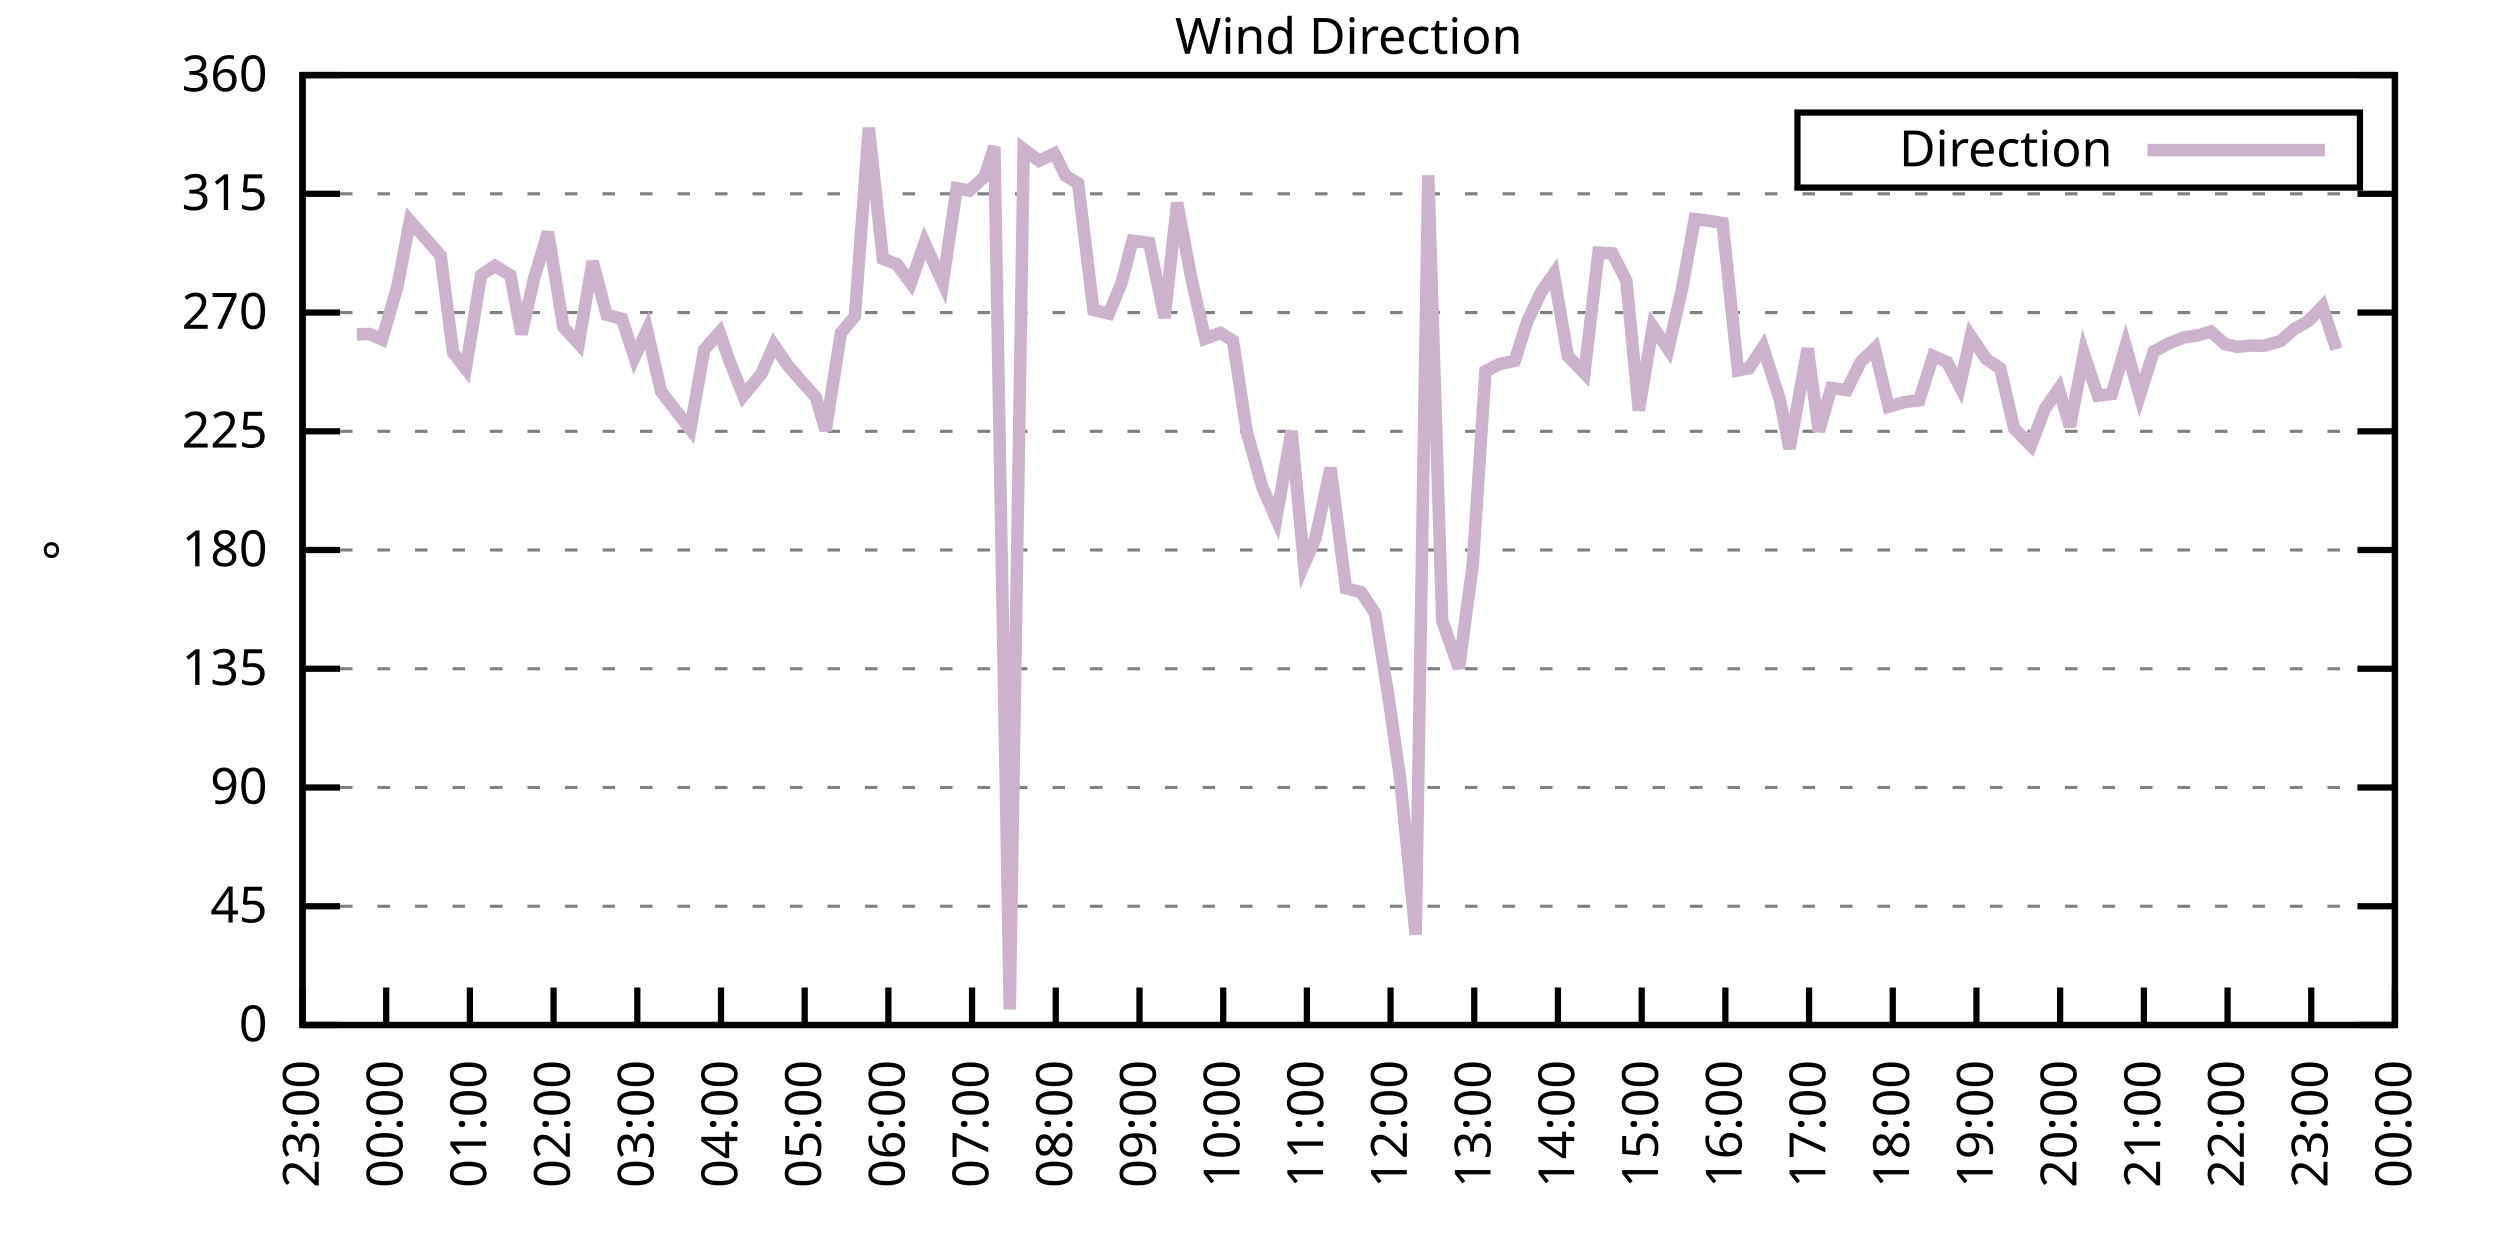
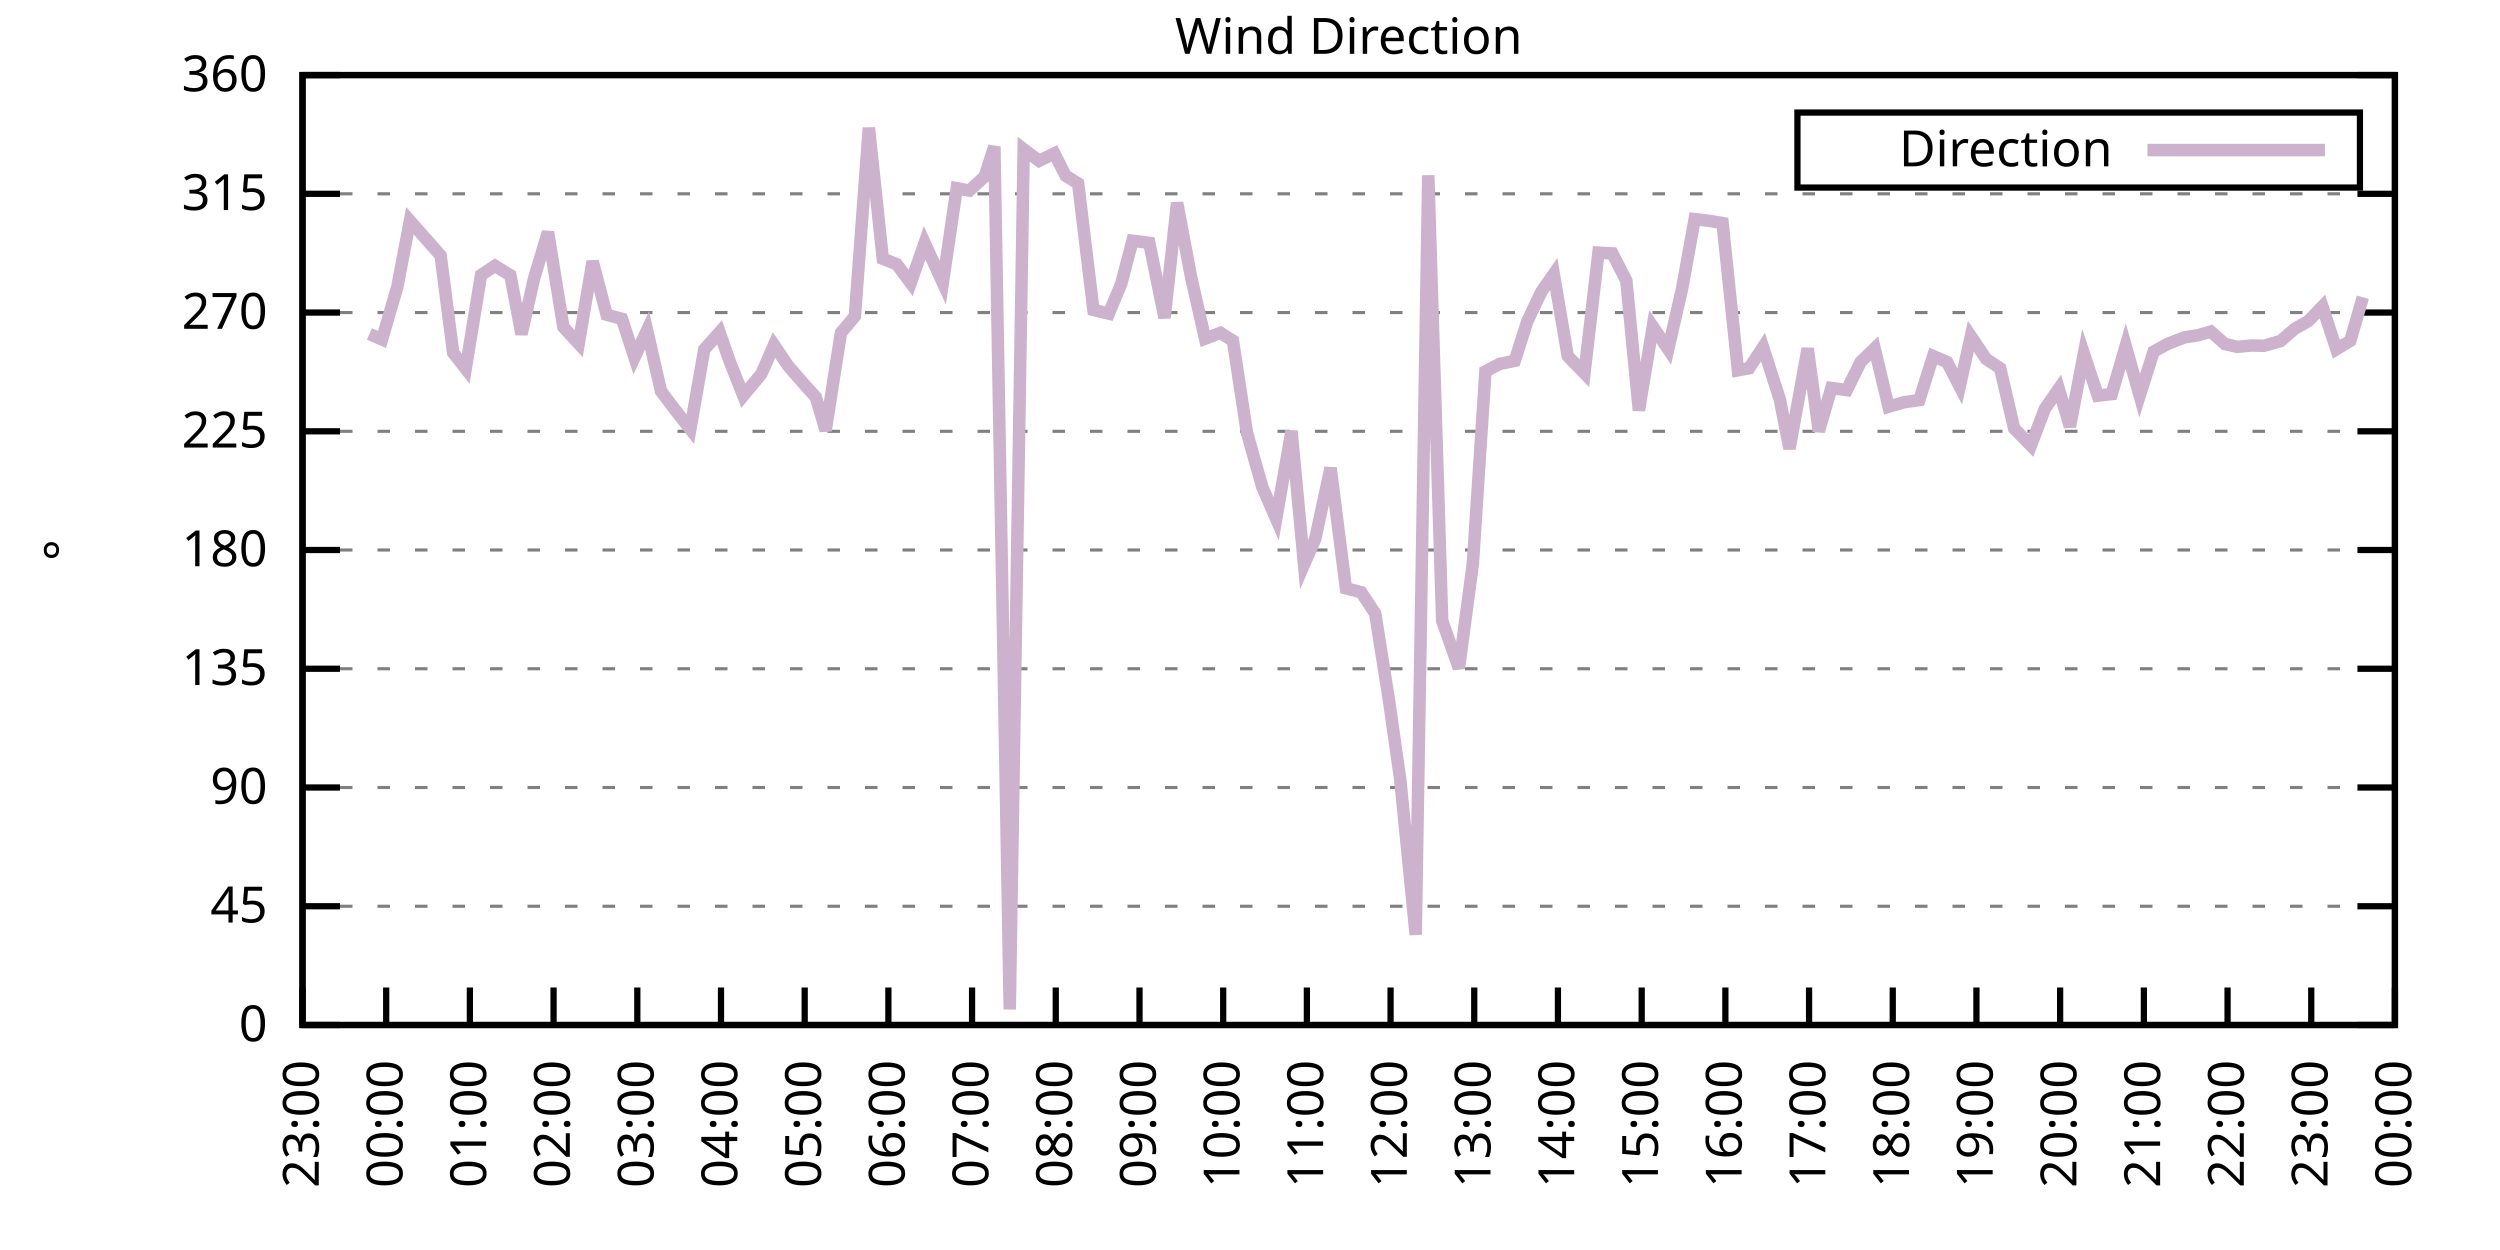
<svg xmlns="http://www.w3.org/2000/svg" xmlns:xlink="http://www.w3.org/1999/xlink" width="400" height="200" viewBox="0 0 400 200">
  <g id="gnuplot_canvas">
    <rect x="0" y="0" width="400" height="200" fill="none" />
    <defs>
      <circle id="gpDot" r="0.5" stroke-width="0.5" stroke="currentColor" />
      <path id="gpPt0" stroke-width="0.333" stroke="currentColor" d="M-1,0 h2 M0,-1 v2" />
      <path id="gpPt1" stroke-width="0.333" stroke="currentColor" d="M-1,-1 L1,1 M1,-1 L-1,1" />
      <path id="gpPt2" stroke-width="0.333" stroke="currentColor" d="M-1,0 L1,0 M0,-1 L0,1 M-1,-1 L1,1 M-1,1 L1,-1" />
      <rect id="gpPt3" stroke-width="0.333" stroke="currentColor" x="-1" y="-1" width="2" height="2" />
      <rect id="gpPt4" stroke-width="0.333" stroke="currentColor" fill="currentColor" x="-1" y="-1" width="2" height="2" />
      <circle id="gpPt5" stroke-width="0.333" stroke="currentColor" cx="0" cy="0" r="1" />
      <use xlink:href="#gpPt5" id="gpPt6" fill="currentColor" stroke="none" />
      <path id="gpPt7" stroke-width="0.333" stroke="currentColor" d="M0,-1.33 L-1.33,0.67 L1.33,0.67 z" />
      <use xlink:href="#gpPt7" id="gpPt8" fill="currentColor" stroke="none" />
      <use xlink:href="#gpPt7" id="gpPt9" stroke="currentColor" transform="rotate(180)" />
      <use xlink:href="#gpPt9" id="gpPt10" fill="currentColor" stroke="none" />
      <use xlink:href="#gpPt3" id="gpPt11" stroke="currentColor" transform="rotate(45)" />
      <use xlink:href="#gpPt11" id="gpPt12" fill="currentColor" stroke="none" />
      <path id="gpPt13" stroke-width="0.333" stroke="currentColor" d="M0,1.330 L1.265,0.411 L0.782,-1.067 L-0.782,-1.076 L-1.265,0.411 z" />
      <use xlink:href="#gpPt13" id="gpPt14" fill="currentColor" stroke="none" />
      <filter id="textbox" filterUnits="objectBoundingBox" x="0" y="0" height="1" width="1">
        <feFlood flood-color="white" flood-opacity="1" result="bgnd" />
        <feComposite in="SourceGraphic" in2="bgnd" operator="atop" />
      </filter>
      <filter id="greybox" filterUnits="objectBoundingBox" x="0" y="0" height="1" width="1">
        <feFlood flood-color="lightgrey" flood-opacity="1" result="grey" />
        <feComposite in="SourceGraphic" in2="grey" operator="atop" />
      </filter>
    </defs>
    <g fill="none" color="white" stroke="currentColor" stroke-width="1.00" stroke-linecap="butt" stroke-linejoin="miter">
</g>
    <g fill="none" color="black" stroke="currentColor" stroke-width="1.00" stroke-linecap="butt" stroke-linejoin="miter">
      <g stroke="none" shape-rendering="crispEdges">
        <polygon fill="rgb(255, 255, 255)" points="48.40,164.00 383.18,164.00 383.18,12.02 48.40,12.02 " />
      </g>
    </g>
    <g fill="none" color="black" stroke="currentColor" stroke-width="1.00" stroke-linecap="butt" stroke-linejoin="miter">
</g>
    <g fill="none" color="black" stroke="black" stroke-width="0.50" stroke-linecap="butt" stroke-linejoin="miter">
</g>
    <g fill="none" color="gray" stroke="currentColor" stroke-width="0.50" stroke-linecap="butt" stroke-linejoin="miter">
      <path stroke="gray" stroke-dasharray="2,4" class="gridline" d="M48.40,164.00 L383.19,164.00  " />
    </g>
    <g fill="none" color="gray" stroke="gray" stroke-width="1.00" stroke-linecap="butt" stroke-linejoin="miter">
</g>
    <g fill="none" color="black" stroke="currentColor" stroke-width="1.00" stroke-linecap="butt" stroke-linejoin="miter">
      <path stroke="black" d="M48.40,164.00 L54.40,164.00 M383.19,164.00 L377.19,164.00  " />
      <g transform="translate(42.80,166.60)" stroke="none" fill="black" font-family="Sans" font-size="8.00" text-anchor="end">
        <text>
          <tspan font-family="Sans"> 0</tspan>
        </text>
      </g>
    </g>
    <g fill="none" color="black" stroke="currentColor" stroke-width="1.00" stroke-linecap="butt" stroke-linejoin="miter">
</g>
    <g fill="none" color="black" stroke="black" stroke-width="0.50" stroke-linecap="butt" stroke-linejoin="miter">
</g>
    <g fill="none" color="gray" stroke="currentColor" stroke-width="0.50" stroke-linecap="butt" stroke-linejoin="miter">
      <path stroke="gray" stroke-dasharray="2,4" class="gridline" d="M48.40,145.00 L383.19,145.00  " />
    </g>
    <g fill="none" color="gray" stroke="gray" stroke-width="1.00" stroke-linecap="butt" stroke-linejoin="miter">
</g>
    <g fill="none" color="black" stroke="currentColor" stroke-width="1.00" stroke-linecap="butt" stroke-linejoin="miter">
      <path stroke="black" d="M48.40,145.00 L54.40,145.00 M383.19,145.00 L377.19,145.00  " />
      <g transform="translate(42.80,147.60)" stroke="none" fill="black" font-family="Sans" font-size="8.00" text-anchor="end">
        <text>
          <tspan font-family="Sans"> 45</tspan>
        </text>
      </g>
    </g>
    <g fill="none" color="black" stroke="currentColor" stroke-width="1.00" stroke-linecap="butt" stroke-linejoin="miter">
</g>
    <g fill="none" color="black" stroke="black" stroke-width="0.50" stroke-linecap="butt" stroke-linejoin="miter">
</g>
    <g fill="none" color="gray" stroke="currentColor" stroke-width="0.50" stroke-linecap="butt" stroke-linejoin="miter">
      <path stroke="gray" stroke-dasharray="2,4" class="gridline" d="M48.40,126.00 L383.19,126.00  " />
    </g>
    <g fill="none" color="gray" stroke="gray" stroke-width="1.00" stroke-linecap="butt" stroke-linejoin="miter">
</g>
    <g fill="none" color="black" stroke="currentColor" stroke-width="1.00" stroke-linecap="butt" stroke-linejoin="miter">
      <path stroke="black" d="M48.40,126.00 L54.40,126.00 M383.19,126.00 L377.19,126.00  " />
      <g transform="translate(42.80,128.60)" stroke="none" fill="black" font-family="Sans" font-size="8.00" text-anchor="end">
        <text>
          <tspan font-family="Sans"> 90</tspan>
        </text>
      </g>
    </g>
    <g fill="none" color="black" stroke="currentColor" stroke-width="1.00" stroke-linecap="butt" stroke-linejoin="miter">
</g>
    <g fill="none" color="black" stroke="black" stroke-width="0.50" stroke-linecap="butt" stroke-linejoin="miter">
</g>
    <g fill="none" color="gray" stroke="currentColor" stroke-width="0.50" stroke-linecap="butt" stroke-linejoin="miter">
      <path stroke="gray" stroke-dasharray="2,4" class="gridline" d="M48.40,107.00 L383.19,107.00  " />
    </g>
    <g fill="none" color="gray" stroke="gray" stroke-width="1.00" stroke-linecap="butt" stroke-linejoin="miter">
</g>
    <g fill="none" color="black" stroke="currentColor" stroke-width="1.00" stroke-linecap="butt" stroke-linejoin="miter">
      <path stroke="black" d="M48.40,107.00 L54.40,107.00 M383.19,107.00 L377.19,107.00  " />
      <g transform="translate(42.80,109.60)" stroke="none" fill="black" font-family="Sans" font-size="8.00" text-anchor="end">
        <text>
          <tspan font-family="Sans"> 135</tspan>
        </text>
      </g>
    </g>
    <g fill="none" color="black" stroke="currentColor" stroke-width="1.00" stroke-linecap="butt" stroke-linejoin="miter">
</g>
    <g fill="none" color="black" stroke="black" stroke-width="0.50" stroke-linecap="butt" stroke-linejoin="miter">
</g>
    <g fill="none" color="gray" stroke="currentColor" stroke-width="0.50" stroke-linecap="butt" stroke-linejoin="miter">
      <path stroke="gray" stroke-dasharray="2,4" class="gridline" d="M48.40,88.00 L383.19,88.00  " />
    </g>
    <g fill="none" color="gray" stroke="gray" stroke-width="1.00" stroke-linecap="butt" stroke-linejoin="miter">
</g>
    <g fill="none" color="black" stroke="currentColor" stroke-width="1.00" stroke-linecap="butt" stroke-linejoin="miter">
      <path stroke="black" d="M48.40,88.00 L54.40,88.00 M383.19,88.00 L377.19,88.00  " />
      <g transform="translate(42.80,90.60)" stroke="none" fill="black" font-family="Sans" font-size="8.00" text-anchor="end">
        <text>
          <tspan font-family="Sans"> 180</tspan>
        </text>
      </g>
    </g>
    <g fill="none" color="black" stroke="currentColor" stroke-width="1.00" stroke-linecap="butt" stroke-linejoin="miter">
</g>
    <g fill="none" color="black" stroke="black" stroke-width="0.50" stroke-linecap="butt" stroke-linejoin="miter">
</g>
    <g fill="none" color="gray" stroke="currentColor" stroke-width="0.50" stroke-linecap="butt" stroke-linejoin="miter">
      <path stroke="gray" stroke-dasharray="2,4" class="gridline" d="M48.40,69.01 L383.19,69.01  " />
    </g>
    <g fill="none" color="gray" stroke="gray" stroke-width="1.00" stroke-linecap="butt" stroke-linejoin="miter">
</g>
    <g fill="none" color="black" stroke="currentColor" stroke-width="1.00" stroke-linecap="butt" stroke-linejoin="miter">
      <path stroke="black" d="M48.40,69.01 L54.40,69.01 M383.19,69.01 L377.19,69.01  " />
      <g transform="translate(42.80,71.61)" stroke="none" fill="black" font-family="Sans" font-size="8.00" text-anchor="end">
        <text>
          <tspan font-family="Sans"> 225</tspan>
        </text>
      </g>
    </g>
    <g fill="none" color="black" stroke="currentColor" stroke-width="1.00" stroke-linecap="butt" stroke-linejoin="miter">
</g>
    <g fill="none" color="black" stroke="black" stroke-width="0.50" stroke-linecap="butt" stroke-linejoin="miter">
</g>
    <g fill="none" color="gray" stroke="currentColor" stroke-width="0.50" stroke-linecap="butt" stroke-linejoin="miter">
      <path stroke="gray" stroke-dasharray="2,4" class="gridline" d="M48.40,50.01 L383.19,50.01  " />
    </g>
    <g fill="none" color="gray" stroke="gray" stroke-width="1.00" stroke-linecap="butt" stroke-linejoin="miter">
</g>
    <g fill="none" color="black" stroke="currentColor" stroke-width="1.00" stroke-linecap="butt" stroke-linejoin="miter">
      <path stroke="black" d="M48.40,50.01 L54.40,50.01 M383.19,50.01 L377.19,50.01  " />
      <g transform="translate(42.80,52.61)" stroke="none" fill="black" font-family="Sans" font-size="8.00" text-anchor="end">
        <text>
          <tspan font-family="Sans"> 270</tspan>
        </text>
      </g>
    </g>
    <g fill="none" color="black" stroke="currentColor" stroke-width="1.00" stroke-linecap="butt" stroke-linejoin="miter">
</g>
    <g fill="none" color="black" stroke="black" stroke-width="0.50" stroke-linecap="butt" stroke-linejoin="miter">
</g>
    <g fill="none" color="gray" stroke="currentColor" stroke-width="0.50" stroke-linecap="butt" stroke-linejoin="miter">
      <path stroke="gray" stroke-dasharray="2,4" class="gridline" d="M48.40,31.01 L383.19,31.01  " />
    </g>
    <g fill="none" color="gray" stroke="gray" stroke-width="1.00" stroke-linecap="butt" stroke-linejoin="miter">
</g>
    <g fill="none" color="black" stroke="currentColor" stroke-width="1.00" stroke-linecap="butt" stroke-linejoin="miter">
      <path stroke="black" d="M48.40,31.01 L54.40,31.01 M383.19,31.01 L377.19,31.01  " />
      <g transform="translate(42.80,33.61)" stroke="none" fill="black" font-family="Sans" font-size="8.00" text-anchor="end">
        <text>
          <tspan font-family="Sans"> 315</tspan>
        </text>
      </g>
    </g>
    <g fill="none" color="black" stroke="currentColor" stroke-width="1.00" stroke-linecap="butt" stroke-linejoin="miter">
</g>
    <g fill="none" color="black" stroke="black" stroke-width="0.50" stroke-linecap="butt" stroke-linejoin="miter">
</g>
    <g fill="none" color="gray" stroke="currentColor" stroke-width="0.50" stroke-linecap="butt" stroke-linejoin="miter">
      <path stroke="gray" stroke-dasharray="2,4" class="gridline" d="M48.40,12.01 L383.19,12.01  " />
    </g>
    <g fill="none" color="gray" stroke="gray" stroke-width="1.00" stroke-linecap="butt" stroke-linejoin="miter">
</g>
    <g fill="none" color="black" stroke="currentColor" stroke-width="1.00" stroke-linecap="butt" stroke-linejoin="miter">
      <path stroke="black" d="M48.40,12.01 L54.40,12.01 M383.19,12.01 L377.19,12.01  " />
      <g transform="translate(42.80,14.61)" stroke="none" fill="black" font-family="Sans" font-size="8.00" text-anchor="end">
        <text>
          <tspan font-family="Sans"> 360</tspan>
        </text>
      </g>
    </g>
    <g fill="none" color="black" stroke="currentColor" stroke-width="1.00" stroke-linecap="butt" stroke-linejoin="miter">
      <path stroke="black" d="M48.40,164.00 L48.40,158.00  " />
      <g transform="translate(51.00,169.60) rotate(270.00)" stroke="none" fill="black" font-family="Sans" font-size="8.00" text-anchor="end">
        <text>
          <tspan font-family="Sans">23:00</tspan>
        </text>
      </g>
    </g>
    <g fill="none" color="black" stroke="currentColor" stroke-width="1.00" stroke-linecap="butt" stroke-linejoin="miter">
      <path stroke="black" d="M61.79,164.00 L61.79,158.00  " />
      <g transform="translate(64.39,169.60) rotate(270.00)" stroke="none" fill="black" font-family="Sans" font-size="8.00" text-anchor="end">
        <text>
          <tspan font-family="Sans">00:00</tspan>
        </text>
      </g>
    </g>
    <g fill="none" color="black" stroke="currentColor" stroke-width="1.00" stroke-linecap="butt" stroke-linejoin="miter">
      <path stroke="black" d="M75.18,164.00 L75.18,158.00  " />
      <g transform="translate(77.78,169.60) rotate(270.00)" stroke="none" fill="black" font-family="Sans" font-size="8.00" text-anchor="end">
        <text>
          <tspan font-family="Sans">01:00</tspan>
        </text>
      </g>
    </g>
    <g fill="none" color="black" stroke="currentColor" stroke-width="1.00" stroke-linecap="butt" stroke-linejoin="miter">
      <path stroke="black" d="M88.57,164.00 L88.57,158.00  " />
      <g transform="translate(91.17,169.60) rotate(270.00)" stroke="none" fill="black" font-family="Sans" font-size="8.00" text-anchor="end">
        <text>
          <tspan font-family="Sans">02:00</tspan>
        </text>
      </g>
    </g>
    <g fill="none" color="black" stroke="currentColor" stroke-width="1.00" stroke-linecap="butt" stroke-linejoin="miter">
      <path stroke="black" d="M101.97,164.00 L101.97,158.00  " />
      <g transform="translate(104.57,169.60) rotate(270.00)" stroke="none" fill="black" font-family="Sans" font-size="8.00" text-anchor="end">
        <text>
          <tspan font-family="Sans">03:00</tspan>
        </text>
      </g>
    </g>
    <g fill="none" color="black" stroke="currentColor" stroke-width="1.00" stroke-linecap="butt" stroke-linejoin="miter">
      <path stroke="black" d="M115.36,164.00 L115.36,158.00  " />
      <g transform="translate(117.96,169.60) rotate(270.00)" stroke="none" fill="black" font-family="Sans" font-size="8.00" text-anchor="end">
        <text>
          <tspan font-family="Sans">04:00</tspan>
        </text>
      </g>
    </g>
    <g fill="none" color="black" stroke="currentColor" stroke-width="1.00" stroke-linecap="butt" stroke-linejoin="miter">
      <path stroke="black" d="M128.75,164.00 L128.75,158.00  " />
      <g transform="translate(131.35,169.60) rotate(270.00)" stroke="none" fill="black" font-family="Sans" font-size="8.00" text-anchor="end">
        <text>
          <tspan font-family="Sans">05:00</tspan>
        </text>
      </g>
    </g>
    <g fill="none" color="black" stroke="currentColor" stroke-width="1.00" stroke-linecap="butt" stroke-linejoin="miter">
      <path stroke="black" d="M142.14,164.00 L142.14,158.00  " />
      <g transform="translate(144.74,169.60) rotate(270.00)" stroke="none" fill="black" font-family="Sans" font-size="8.00" text-anchor="end">
        <text>
          <tspan font-family="Sans">06:00</tspan>
        </text>
      </g>
    </g>
    <g fill="none" color="black" stroke="currentColor" stroke-width="1.00" stroke-linecap="butt" stroke-linejoin="miter">
      <path stroke="black" d="M155.53,164.00 L155.53,158.00  " />
      <g transform="translate(158.13,169.60) rotate(270.00)" stroke="none" fill="black" font-family="Sans" font-size="8.00" text-anchor="end">
        <text>
          <tspan font-family="Sans">07:00</tspan>
        </text>
      </g>
    </g>
    <g fill="none" color="black" stroke="currentColor" stroke-width="1.00" stroke-linecap="butt" stroke-linejoin="miter">
      <path stroke="black" d="M168.92,164.00 L168.92,158.00  " />
      <g transform="translate(171.52,169.60) rotate(270.00)" stroke="none" fill="black" font-family="Sans" font-size="8.00" text-anchor="end">
        <text>
          <tspan font-family="Sans">08:00</tspan>
        </text>
      </g>
    </g>
    <g fill="none" color="black" stroke="currentColor" stroke-width="1.00" stroke-linecap="butt" stroke-linejoin="miter">
      <path stroke="black" d="M182.32,164.00 L182.32,158.00  " />
      <g transform="translate(184.92,169.60) rotate(270.00)" stroke="none" fill="black" font-family="Sans" font-size="8.00" text-anchor="end">
        <text>
          <tspan font-family="Sans">09:00</tspan>
        </text>
      </g>
    </g>
    <g fill="none" color="black" stroke="currentColor" stroke-width="1.00" stroke-linecap="butt" stroke-linejoin="miter">
      <path stroke="black" d="M195.71,164.00 L195.71,158.00  " />
      <g transform="translate(198.31,169.60) rotate(270.00)" stroke="none" fill="black" font-family="Sans" font-size="8.00" text-anchor="end">
        <text>
          <tspan font-family="Sans">10:00</tspan>
        </text>
      </g>
    </g>
    <g fill="none" color="black" stroke="currentColor" stroke-width="1.00" stroke-linecap="butt" stroke-linejoin="miter">
      <path stroke="black" d="M209.10,164.00 L209.10,158.00  " />
      <g transform="translate(211.70,169.60) rotate(270.00)" stroke="none" fill="black" font-family="Sans" font-size="8.00" text-anchor="end">
        <text>
          <tspan font-family="Sans">11:00</tspan>
        </text>
      </g>
    </g>
    <g fill="none" color="black" stroke="currentColor" stroke-width="1.00" stroke-linecap="butt" stroke-linejoin="miter">
      <path stroke="black" d="M222.49,164.00 L222.49,158.00  " />
      <g transform="translate(225.09,169.60) rotate(270.00)" stroke="none" fill="black" font-family="Sans" font-size="8.00" text-anchor="end">
        <text>
          <tspan font-family="Sans">12:00</tspan>
        </text>
      </g>
    </g>
    <g fill="none" color="black" stroke="currentColor" stroke-width="1.00" stroke-linecap="butt" stroke-linejoin="miter">
      <path stroke="black" d="M235.88,164.00 L235.88,158.00  " />
      <g transform="translate(238.48,169.60) rotate(270.00)" stroke="none" fill="black" font-family="Sans" font-size="8.00" text-anchor="end">
        <text>
          <tspan font-family="Sans">13:00</tspan>
        </text>
      </g>
    </g>
    <g fill="none" color="black" stroke="currentColor" stroke-width="1.00" stroke-linecap="butt" stroke-linejoin="miter">
      <path stroke="black" d="M249.27,164.00 L249.27,158.00  " />
      <g transform="translate(251.87,169.60) rotate(270.00)" stroke="none" fill="black" font-family="Sans" font-size="8.00" text-anchor="end">
        <text>
          <tspan font-family="Sans">14:00</tspan>
        </text>
      </g>
    </g>
    <g fill="none" color="black" stroke="currentColor" stroke-width="1.00" stroke-linecap="butt" stroke-linejoin="miter">
      <path stroke="black" d="M262.67,164.00 L262.67,158.00  " />
      <g transform="translate(265.27,169.60) rotate(270.00)" stroke="none" fill="black" font-family="Sans" font-size="8.00" text-anchor="end">
        <text>
          <tspan font-family="Sans">15:00</tspan>
        </text>
      </g>
    </g>
    <g fill="none" color="black" stroke="currentColor" stroke-width="1.00" stroke-linecap="butt" stroke-linejoin="miter">
      <path stroke="black" d="M276.06,164.00 L276.06,158.00  " />
      <g transform="translate(278.66,169.60) rotate(270.00)" stroke="none" fill="black" font-family="Sans" font-size="8.00" text-anchor="end">
        <text>
          <tspan font-family="Sans">16:00</tspan>
        </text>
      </g>
    </g>
    <g fill="none" color="black" stroke="currentColor" stroke-width="1.00" stroke-linecap="butt" stroke-linejoin="miter">
      <path stroke="black" d="M289.45,164.00 L289.45,158.00  " />
      <g transform="translate(292.05,169.60) rotate(270.00)" stroke="none" fill="black" font-family="Sans" font-size="8.00" text-anchor="end">
        <text>
          <tspan font-family="Sans">17:00</tspan>
        </text>
      </g>
    </g>
    <g fill="none" color="black" stroke="currentColor" stroke-width="1.00" stroke-linecap="butt" stroke-linejoin="miter">
      <path stroke="black" d="M302.84,164.00 L302.84,158.00  " />
      <g transform="translate(305.44,169.60) rotate(270.00)" stroke="none" fill="black" font-family="Sans" font-size="8.00" text-anchor="end">
        <text>
          <tspan font-family="Sans">18:00</tspan>
        </text>
      </g>
    </g>
    <g fill="none" color="black" stroke="currentColor" stroke-width="1.00" stroke-linecap="butt" stroke-linejoin="miter">
      <path stroke="black" d="M316.23,164.00 L316.23,158.00  " />
      <g transform="translate(318.83,169.60) rotate(270.00)" stroke="none" fill="black" font-family="Sans" font-size="8.00" text-anchor="end">
        <text>
          <tspan font-family="Sans">19:00</tspan>
        </text>
      </g>
    </g>
    <g fill="none" color="black" stroke="currentColor" stroke-width="1.00" stroke-linecap="butt" stroke-linejoin="miter">
      <path stroke="black" d="M329.62,164.00 L329.62,158.00  " />
      <g transform="translate(332.22,169.60) rotate(270.00)" stroke="none" fill="black" font-family="Sans" font-size="8.00" text-anchor="end">
        <text>
          <tspan font-family="Sans">20:00</tspan>
        </text>
      </g>
    </g>
    <g fill="none" color="black" stroke="currentColor" stroke-width="1.00" stroke-linecap="butt" stroke-linejoin="miter">
      <path stroke="black" d="M343.02,164.00 L343.02,158.00  " />
      <g transform="translate(345.62,169.60) rotate(270.00)" stroke="none" fill="black" font-family="Sans" font-size="8.00" text-anchor="end">
        <text>
          <tspan font-family="Sans">21:00</tspan>
        </text>
      </g>
    </g>
    <g fill="none" color="black" stroke="currentColor" stroke-width="1.00" stroke-linecap="butt" stroke-linejoin="miter">
      <path stroke="black" d="M356.41,164.00 L356.41,158.00  " />
      <g transform="translate(359.01,169.60) rotate(270.00)" stroke="none" fill="black" font-family="Sans" font-size="8.00" text-anchor="end">
        <text>
          <tspan font-family="Sans">22:00</tspan>
        </text>
      </g>
    </g>
    <g fill="none" color="black" stroke="currentColor" stroke-width="1.00" stroke-linecap="butt" stroke-linejoin="miter">
      <path stroke="black" d="M369.80,164.00 L369.80,158.00  " />
      <g transform="translate(372.40,169.60) rotate(270.00)" stroke="none" fill="black" font-family="Sans" font-size="8.00" text-anchor="end">
        <text>
          <tspan font-family="Sans">23:00</tspan>
        </text>
      </g>
    </g>
    <g fill="none" color="black" stroke="currentColor" stroke-width="1.00" stroke-linecap="butt" stroke-linejoin="miter">
      <path stroke="black" d="M383.19,164.00 L383.19,158.00  " />
      <g transform="translate(385.79,169.60) rotate(270.00)" stroke="none" fill="black" font-family="Sans" font-size="8.00" text-anchor="end">
        <text>
          <tspan font-family="Sans">00:00</tspan>
        </text>
      </g>
    </g>
    <g fill="none" color="black" stroke="currentColor" stroke-width="1.00" stroke-linecap="butt" stroke-linejoin="miter">
</g>
    <g fill="none" color="black" stroke="currentColor" stroke-width="1.00" stroke-linecap="butt" stroke-linejoin="miter">
      <path stroke="black" d="M48.40,12.01 L48.40,164.00 L383.19,164.00 L383.19,12.01 L48.40,12.01 Z  " />
    </g>
    <g fill="none" color="black" stroke="currentColor" stroke-width="1.00" stroke-linecap="butt" stroke-linejoin="miter">
</g>
    <g fill="none" color="black" stroke="currentColor" stroke-width="1.00" stroke-linecap="butt" stroke-linejoin="miter">
      <path stroke="black" d="M287.59,30.01 L287.59,18.01 L377.59,18.01 L377.59,30.01 L287.59,30.01 Z  " />
    </g>
    <g id="Wind_direction_plot_1">
      <g fill="none" color="white" stroke="black" stroke-width="2.00" stroke-linecap="butt" stroke-linejoin="miter">
</g>
      <g fill="none" color="black" stroke="currentColor" stroke-width="2.00" stroke-linecap="butt" stroke-linejoin="miter">
        <g transform="translate(337.99,26.61)" stroke="none" fill="black" font-family="Sans" font-size="8.00" text-anchor="end">
          <text>
            <tspan font-family="Sans">Direction</tspan>
          </text>
        </g>
      </g>
      <g fill="none" color="black" stroke="currentColor" stroke-width="2.00" stroke-linecap="butt" stroke-linejoin="miter">
-         <path stroke="rgb(204, 178, 204)" d="M343.59,24.01 L371.99,24.01 M57.10,53.51 L59.11,53.43 L61.12,54.31 L63.58,45.87 L65.59,35.32 L70.50,40.89   L72.50,56.42 L74.51,59.00 L76.97,44.01 L79.20,42.53 L81.66,44.05 L83.44,53.47 L85.45,44.56 L87.68,37.13   L90.14,52.33 L92.59,54.99 L94.82,41.82 L97.06,50.35 L99.51,51.02 L101.52,57.18 L103.53,52.84 L105.76,62.59   L107.99,65.54 L110.45,68.67 L112.68,55.92 L115.13,53.17 L116.70,57.69 L118.93,63.31 L121.83,59.80 L123.84,55.20   L126.07,58.49 L128.30,61.07 L130.54,63.56 L132.10,68.88 L134.55,53.26 L136.78,50.60 L139.02,20.45 L141.25,41.39   L143.48,42.28 L145.71,45.28 L147.94,38.86 L150.85,45.24 L153.08,30.12 L155.09,30.50 L157.54,28.26 L159.10,23.45   L161.56,161.51 L163.79,23.87 L166.25,25.73 L168.70,24.55 L170.49,28.10 L172.50,29.36 L174.95,49.59 L177.41,50.18   L179.41,45.36 L181.20,38.52 L183.88,38.86 L186.33,50.85 L188.34,32.44 L190.57,44.31 L192.81,54.19 L195.26,53.26   L197.27,54.52 L199.50,69.18 L201.96,77.91 L204.19,83.02 L206.64,68.96 L208.65,90.33 L210.44,86.23 L212.89,74.87   L215.35,94.13 L217.80,94.76 L220.04,98.18 L222.27,112.28 L224.05,124.82 L226.51,149.56 L228.52,28.05 L230.75,99.32   L233.43,106.92 L235.66,90.16 L237.67,59.42 L239.90,58.24 L242.36,57.73 L244.36,51.44 L246.60,46.71 L248.60,43.84   L250.84,56.97 L253.51,59.72 L255.75,40.42 L257.98,40.55 L260.21,44.90 L262.22,65.67 L264.45,52.25 L266.91,55.88   L269.14,46.17 L271.15,35.06 L273.38,35.32 L275.61,35.70 L278.07,59.25 L279.85,58.92 L282.08,55.54 L284.76,63.86   L286.32,71.79 L289.23,55.75 L291.01,69.01 L293.02,62.08 L295.48,62.42 L297.71,57.90 L299.94,55.75 L302.17,65.08   L304.63,64.36 L307.08,64.02 L309.31,56.97 L311.54,57.94 L313.55,61.83 L315.34,53.81 L317.79,57.44 L320.03,58.92   L322.26,68.54 L324.94,71.29 L327.17,65.42 L329.40,62.21 L331.19,68.25 L333.42,56.59 L335.65,63.31 L337.88,63.05   L340.11,55.37 L342.35,63.31 L344.58,56.26 L346.81,55.03 L349.49,53.98 L351.72,53.64 L353.73,53.05 L355.96,55.03   L357.97,55.50 L360.20,55.28 L362.21,55.33 L364.89,54.57 L367.12,52.63 L369.35,51.36 L371.58,49.04 L373.82,55.88    " />
+         <path stroke="rgb(204, 178, 204)" d="M343.59,24.01 L371.99,24.01 M59.11,53.43 L61.12,54.31 L63.58,45.87 L65.59,35.32 L70.50,40.89 L72.50,56.42   L74.51,59.00 L76.97,44.01 L79.20,42.53 L81.66,44.05 L83.44,53.47 L85.45,44.56 L87.68,37.13 L90.14,52.33   L92.59,54.99 L94.82,41.82 L97.06,50.35 L99.51,51.02 L101.52,57.18 L103.53,52.84 L105.76,62.59 L107.99,65.54   L110.45,68.67 L112.68,55.92 L115.13,53.17 L116.70,57.69 L118.93,63.31 L121.83,59.80 L123.84,55.20 L126.07,58.49   L128.30,61.07 L130.54,63.56 L132.10,68.88 L134.55,53.26 L136.78,50.60 L139.02,20.45 L141.25,41.39 L143.48,42.28   L145.71,45.28 L147.94,38.86 L150.85,45.24 L153.08,30.12 L155.09,30.50 L157.54,28.26 L159.10,23.45 L161.56,161.51   L163.79,23.87 L166.25,25.73 L168.70,24.55 L170.49,28.10 L172.50,29.36 L174.95,49.59 L177.41,50.18 L179.41,45.36   L181.20,38.52 L183.88,38.86 L186.33,50.85 L188.34,32.44 L190.57,44.31 L192.81,54.19 L195.26,53.26 L197.27,54.52   L199.50,69.18 L201.96,77.91 L204.19,83.02 L206.64,68.96 L208.65,90.33 L210.44,86.23 L212.89,74.87 L215.35,94.13   L217.80,94.76 L220.04,98.18 L222.27,112.28 L224.05,124.82 L226.51,149.56 L228.52,28.05 L230.75,99.32 L233.43,106.92   L235.66,90.16 L237.67,59.42 L239.90,58.24 L242.36,57.73 L244.36,51.44 L246.60,46.71 L248.60,43.84 L250.84,56.97   L253.51,59.72 L255.75,40.42 L257.98,40.55 L260.21,44.90 L262.22,65.67 L264.45,52.25 L266.91,55.88 L269.14,46.17   L271.15,35.06 L273.38,35.32 L275.61,35.70 L278.07,59.25 L279.85,58.92 L282.08,55.54 L284.76,63.86 L286.32,71.79   L289.23,55.75 L291.01,69.01 L293.02,62.08 L295.48,62.42 L297.71,57.90 L299.94,55.75 L302.17,65.08 L304.63,64.36   L307.08,64.02 L309.31,56.97 L311.54,57.94 L313.55,61.83 L315.34,53.81 L317.79,57.44 L320.03,58.92 L322.26,68.54   L324.94,71.29 L327.17,65.42 L329.40,62.21 L331.19,68.25 L333.42,56.59 L335.65,63.31 L337.88,63.05 L340.11,55.37   L342.35,63.31 L344.58,56.26 L346.81,55.03 L349.49,53.98 L351.72,53.64 L353.73,53.05 L355.96,55.03 L357.97,55.50   L360.20,55.28 L362.21,55.33 L364.89,54.57 L367.12,52.63 L369.35,51.36 L371.58,49.04 L373.82,55.88 L376.05,54.52   L378.06,47.56  " />
      </g>
    </g>
    <g fill="none" color="black" stroke="currentColor" stroke-width="2.00" stroke-linecap="butt" stroke-linejoin="miter">
</g>
    <g fill="none" color="black" stroke="black" stroke-width="1.00" stroke-linecap="butt" stroke-linejoin="miter">
</g>
    <g fill="none" color="black" stroke="currentColor" stroke-width="1.00" stroke-linecap="butt" stroke-linejoin="miter">
      <path stroke="black" d="M48.40,12.01 L48.40,164.00 L383.19,164.00 L383.19,12.01 L48.40,12.01 Z  " />
      <g transform="translate(12.80,88.01) rotate(270.00)" stroke="none" fill="black" font-family="Sans" font-size="8.00" text-anchor="middle">
        <text>
          <tspan font-family="Sans">°</tspan>
        </text>
      </g>
    </g>
    <g fill="none" color="black" stroke="currentColor" stroke-width="1.00" stroke-linecap="butt" stroke-linejoin="miter">
</g>
    <g fill="none" color="black" stroke="currentColor" stroke-width="1.00" stroke-linecap="butt" stroke-linejoin="miter">
      <g transform="translate(215.79,8.61)" stroke="none" fill="black" font-family="Sans" font-size="8.00" text-anchor="middle">
        <text>
          <tspan font-family="Sans">Wind Direction</tspan>
        </text>
      </g>
    </g>
    <g fill="none" color="black" stroke="currentColor" stroke-width="1.00" stroke-linecap="butt" stroke-linejoin="miter">
</g>
  </g>
</svg>
